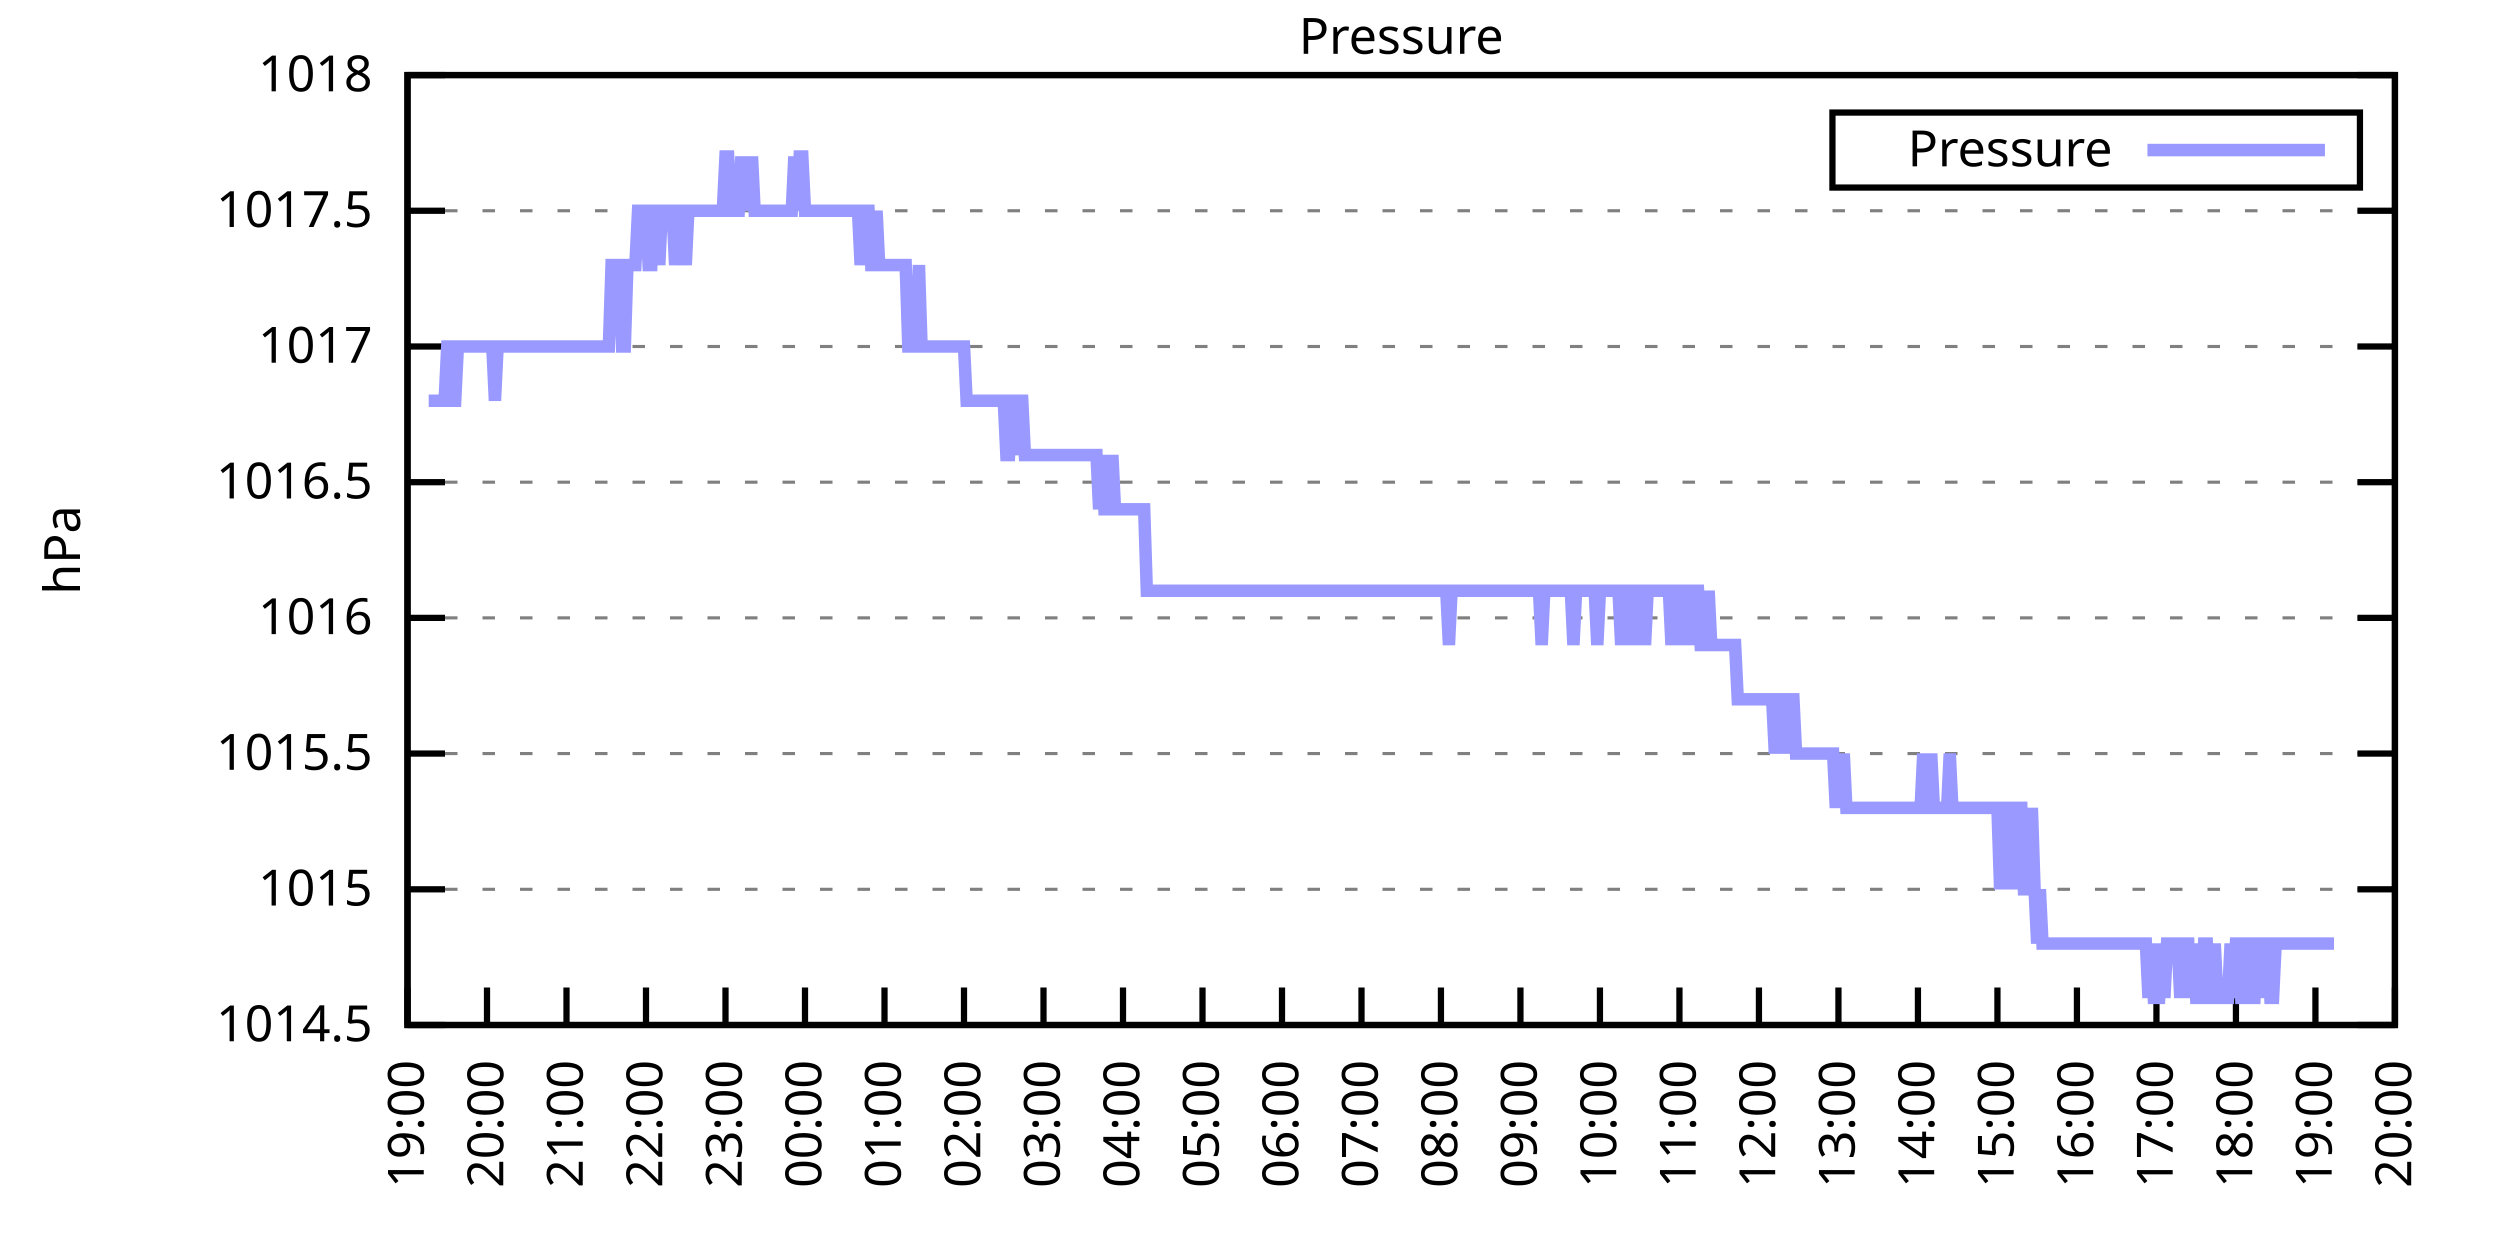
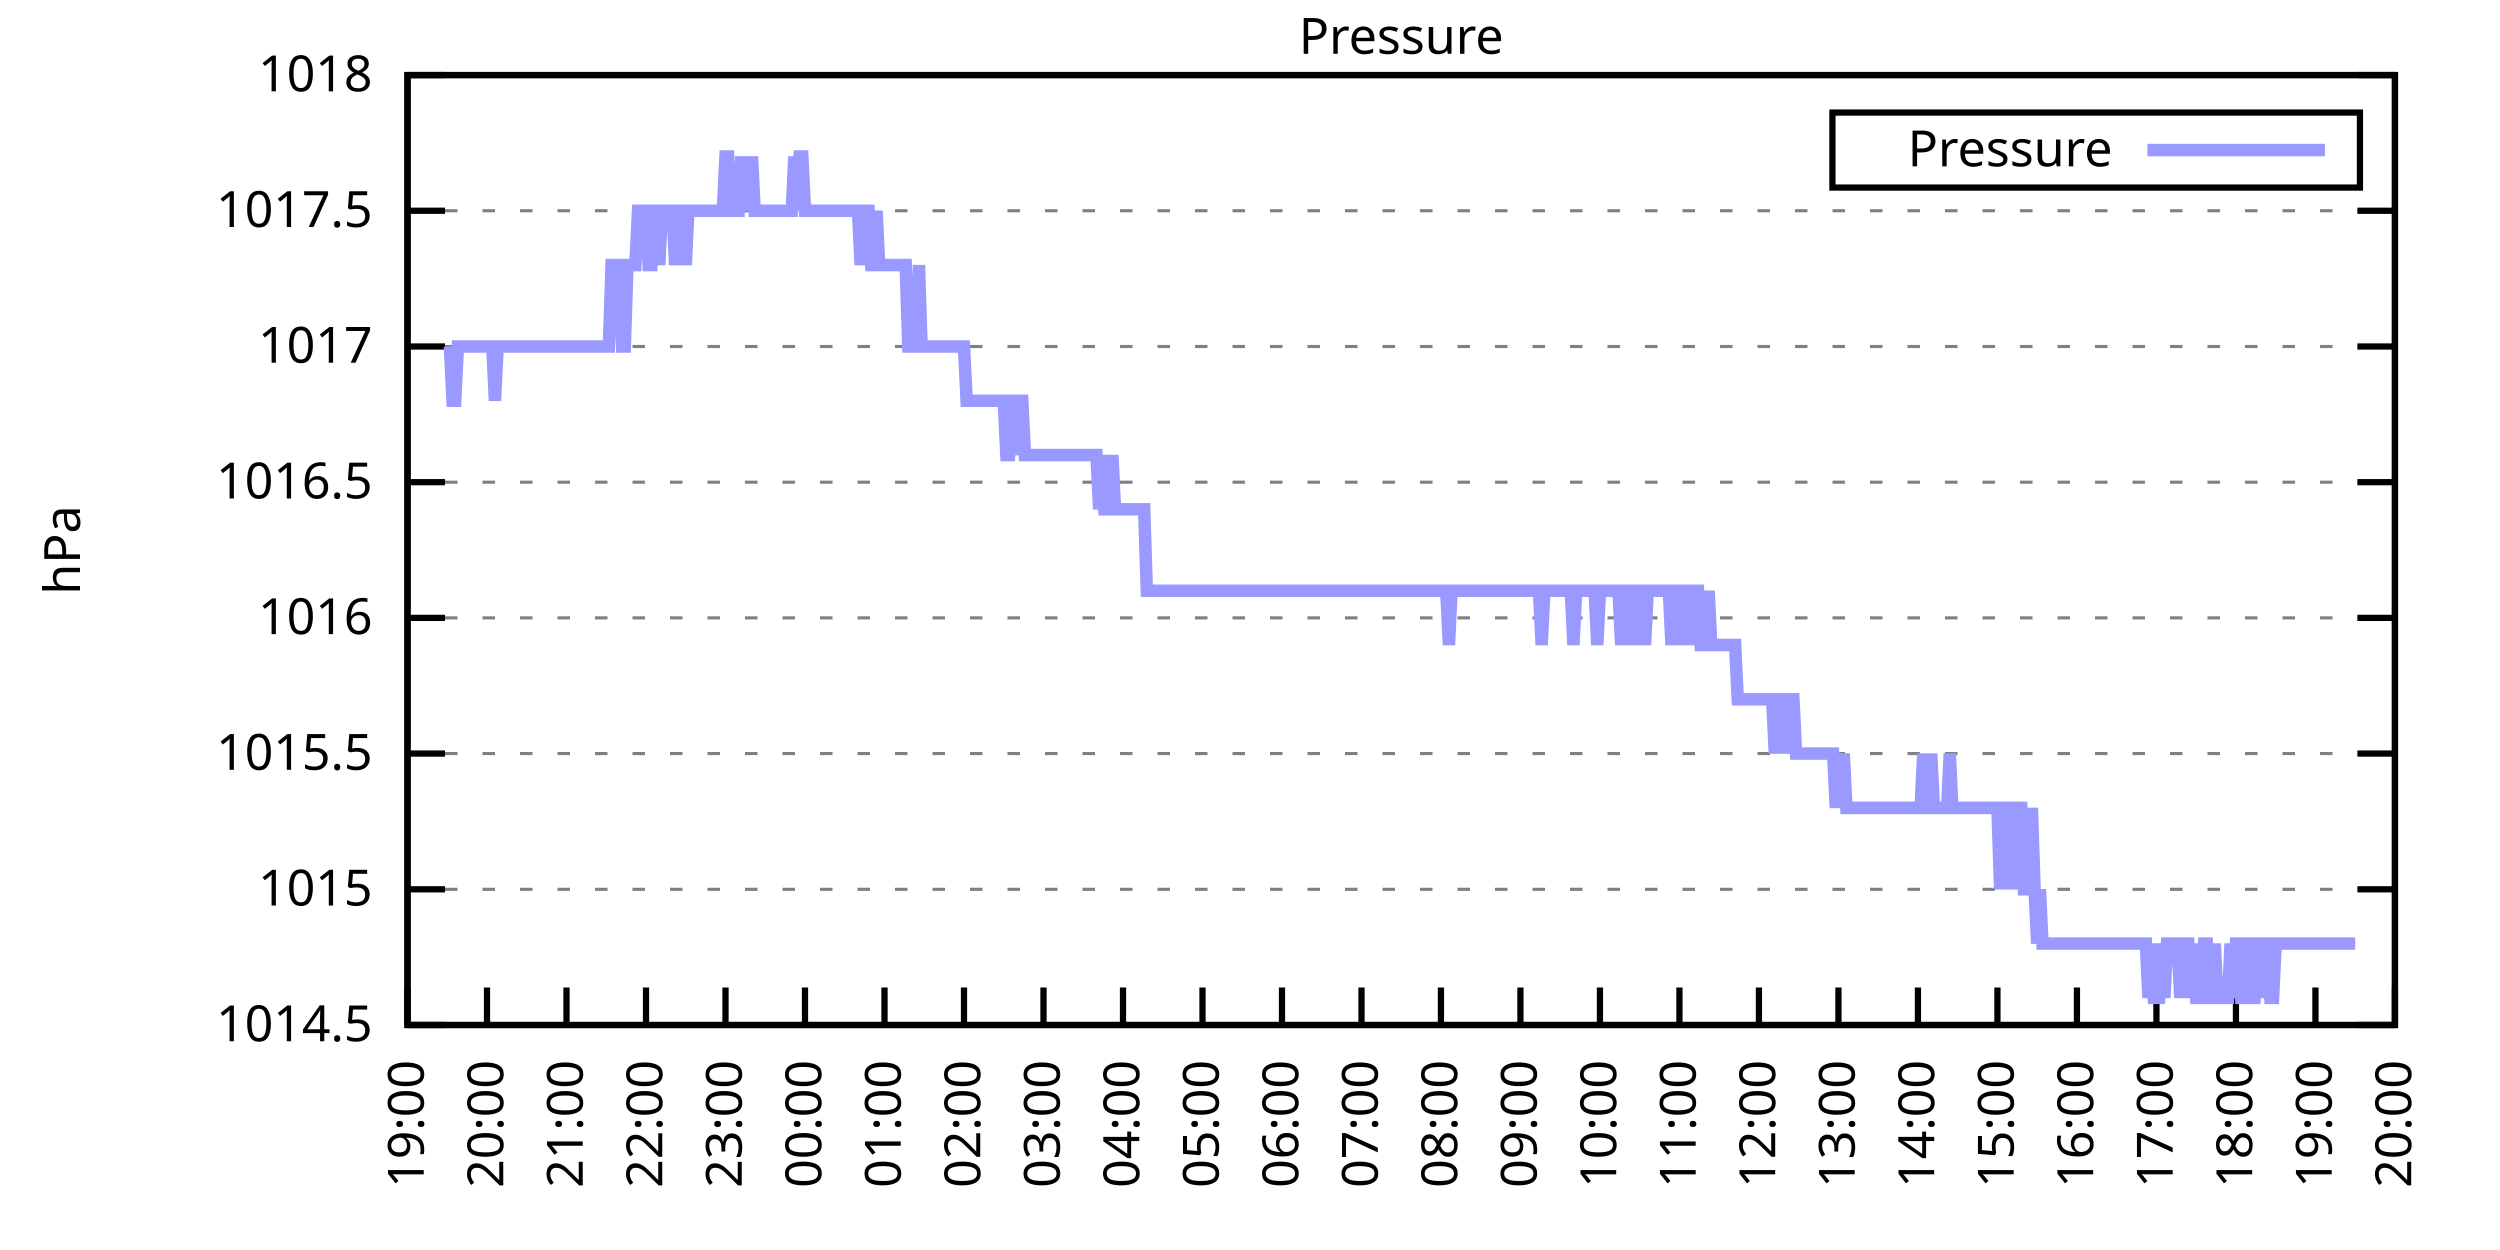
<svg xmlns="http://www.w3.org/2000/svg" xmlns:xlink="http://www.w3.org/1999/xlink" width="400" height="200" viewBox="0 0 400 200">
  <g id="gnuplot_canvas">
    <rect x="0" y="0" width="400" height="200" fill="none" />
    <defs>
      <circle id="gpDot" r="0.5" stroke-width="0.5" stroke="currentColor" />
      <path id="gpPt0" stroke-width="0.333" stroke="currentColor" d="M-1,0 h2 M0,-1 v2" />
      <path id="gpPt1" stroke-width="0.333" stroke="currentColor" d="M-1,-1 L1,1 M1,-1 L-1,1" />
      <path id="gpPt2" stroke-width="0.333" stroke="currentColor" d="M-1,0 L1,0 M0,-1 L0,1 M-1,-1 L1,1 M-1,1 L1,-1" />
      <rect id="gpPt3" stroke-width="0.333" stroke="currentColor" x="-1" y="-1" width="2" height="2" />
      <rect id="gpPt4" stroke-width="0.333" stroke="currentColor" fill="currentColor" x="-1" y="-1" width="2" height="2" />
      <circle id="gpPt5" stroke-width="0.333" stroke="currentColor" cx="0" cy="0" r="1" />
      <use xlink:href="#gpPt5" id="gpPt6" fill="currentColor" stroke="none" />
      <path id="gpPt7" stroke-width="0.333" stroke="currentColor" d="M0,-1.33 L-1.33,0.67 L1.33,0.67 z" />
      <use xlink:href="#gpPt7" id="gpPt8" fill="currentColor" stroke="none" />
      <use xlink:href="#gpPt7" id="gpPt9" stroke="currentColor" transform="rotate(180)" />
      <use xlink:href="#gpPt9" id="gpPt10" fill="currentColor" stroke="none" />
      <use xlink:href="#gpPt3" id="gpPt11" stroke="currentColor" transform="rotate(45)" />
      <use xlink:href="#gpPt11" id="gpPt12" fill="currentColor" stroke="none" />
      <path id="gpPt13" stroke-width="0.333" stroke="currentColor" d="M0,1.330 L1.265,0.411 L0.782,-1.067 L-0.782,-1.076 L-1.265,0.411 z" />
      <use xlink:href="#gpPt13" id="gpPt14" fill="currentColor" stroke="none" />
      <filter id="textbox" filterUnits="objectBoundingBox" x="0" y="0" height="1" width="1">
        <feFlood flood-color="white" flood-opacity="1" result="bgnd" />
        <feComposite in="SourceGraphic" in2="bgnd" operator="atop" />
      </filter>
      <filter id="greybox" filterUnits="objectBoundingBox" x="0" y="0" height="1" width="1">
        <feFlood flood-color="lightgrey" flood-opacity="1" result="grey" />
        <feComposite in="SourceGraphic" in2="grey" operator="atop" />
      </filter>
    </defs>
    <g fill="none" color="white" stroke="currentColor" stroke-width="1.00" stroke-linecap="butt" stroke-linejoin="miter">
</g>
    <g fill="none" color="black" stroke="currentColor" stroke-width="1.00" stroke-linecap="butt" stroke-linejoin="miter">
      <g stroke="none" shape-rendering="crispEdges">
        <polygon fill="rgb(255, 255, 255)" points="65.20,164.00 383.18,164.00 383.18,12.02 65.20,12.02 " />
      </g>
    </g>
    <g fill="none" color="black" stroke="currentColor" stroke-width="1.00" stroke-linecap="butt" stroke-linejoin="miter">
</g>
    <g fill="none" color="black" stroke="black" stroke-width="0.50" stroke-linecap="butt" stroke-linejoin="miter">
</g>
    <g fill="none" color="gray" stroke="currentColor" stroke-width="0.50" stroke-linecap="butt" stroke-linejoin="miter">
      <path stroke="gray" stroke-dasharray="2,4" class="gridline" d="M65.20,164.00 L383.19,164.00  " />
    </g>
    <g fill="none" color="gray" stroke="gray" stroke-width="1.00" stroke-linecap="butt" stroke-linejoin="miter">
</g>
    <g fill="none" color="black" stroke="currentColor" stroke-width="1.00" stroke-linecap="butt" stroke-linejoin="miter">
      <path stroke="black" d="M65.20,164.00 L71.20,164.00 M383.19,164.00 L377.19,164.00  " />
      <g transform="translate(59.60,166.60)" stroke="none" fill="black" font-family="Sans" font-size="8.00" text-anchor="end">
        <text>
          <tspan font-family="Sans"> 1014.5</tspan>
        </text>
      </g>
    </g>
    <g fill="none" color="black" stroke="currentColor" stroke-width="1.00" stroke-linecap="butt" stroke-linejoin="miter">
</g>
    <g fill="none" color="black" stroke="black" stroke-width="0.50" stroke-linecap="butt" stroke-linejoin="miter">
</g>
    <g fill="none" color="gray" stroke="currentColor" stroke-width="0.50" stroke-linecap="butt" stroke-linejoin="miter">
      <path stroke="gray" stroke-dasharray="2,4" class="gridline" d="M65.20,142.29 L383.19,142.29  " />
    </g>
    <g fill="none" color="gray" stroke="gray" stroke-width="1.00" stroke-linecap="butt" stroke-linejoin="miter">
</g>
    <g fill="none" color="black" stroke="currentColor" stroke-width="1.00" stroke-linecap="butt" stroke-linejoin="miter">
      <path stroke="black" d="M65.20,142.29 L71.20,142.29 M383.19,142.29 L377.19,142.29  " />
      <g transform="translate(59.60,144.89)" stroke="none" fill="black" font-family="Sans" font-size="8.00" text-anchor="end">
        <text>
          <tspan font-family="Sans"> 1015</tspan>
        </text>
      </g>
    </g>
    <g fill="none" color="black" stroke="currentColor" stroke-width="1.00" stroke-linecap="butt" stroke-linejoin="miter">
</g>
    <g fill="none" color="black" stroke="black" stroke-width="0.50" stroke-linecap="butt" stroke-linejoin="miter">
</g>
    <g fill="none" color="gray" stroke="currentColor" stroke-width="0.50" stroke-linecap="butt" stroke-linejoin="miter">
      <path stroke="gray" stroke-dasharray="2,4" class="gridline" d="M65.20,120.57 L383.19,120.57  " />
    </g>
    <g fill="none" color="gray" stroke="gray" stroke-width="1.00" stroke-linecap="butt" stroke-linejoin="miter">
</g>
    <g fill="none" color="black" stroke="currentColor" stroke-width="1.00" stroke-linecap="butt" stroke-linejoin="miter">
      <path stroke="black" d="M65.20,120.57 L71.20,120.57 M383.19,120.57 L377.19,120.57  " />
      <g transform="translate(59.60,123.17)" stroke="none" fill="black" font-family="Sans" font-size="8.00" text-anchor="end">
        <text>
          <tspan font-family="Sans"> 1015.5</tspan>
        </text>
      </g>
    </g>
    <g fill="none" color="black" stroke="currentColor" stroke-width="1.00" stroke-linecap="butt" stroke-linejoin="miter">
</g>
    <g fill="none" color="black" stroke="black" stroke-width="0.50" stroke-linecap="butt" stroke-linejoin="miter">
</g>
    <g fill="none" color="gray" stroke="currentColor" stroke-width="0.50" stroke-linecap="butt" stroke-linejoin="miter">
      <path stroke="gray" stroke-dasharray="2,4" class="gridline" d="M65.20,98.86 L383.19,98.86  " />
    </g>
    <g fill="none" color="gray" stroke="gray" stroke-width="1.00" stroke-linecap="butt" stroke-linejoin="miter">
</g>
    <g fill="none" color="black" stroke="currentColor" stroke-width="1.00" stroke-linecap="butt" stroke-linejoin="miter">
      <path stroke="black" d="M65.20,98.86 L71.20,98.86 M383.19,98.86 L377.19,98.86  " />
      <g transform="translate(59.60,101.46)" stroke="none" fill="black" font-family="Sans" font-size="8.00" text-anchor="end">
        <text>
          <tspan font-family="Sans"> 1016</tspan>
        </text>
      </g>
    </g>
    <g fill="none" color="black" stroke="currentColor" stroke-width="1.00" stroke-linecap="butt" stroke-linejoin="miter">
</g>
    <g fill="none" color="black" stroke="black" stroke-width="0.50" stroke-linecap="butt" stroke-linejoin="miter">
</g>
    <g fill="none" color="gray" stroke="currentColor" stroke-width="0.50" stroke-linecap="butt" stroke-linejoin="miter">
      <path stroke="gray" stroke-dasharray="2,4" class="gridline" d="M65.20,77.15 L383.19,77.15  " />
    </g>
    <g fill="none" color="gray" stroke="gray" stroke-width="1.00" stroke-linecap="butt" stroke-linejoin="miter">
</g>
    <g fill="none" color="black" stroke="currentColor" stroke-width="1.00" stroke-linecap="butt" stroke-linejoin="miter">
      <path stroke="black" d="M65.20,77.15 L71.20,77.15 M383.19,77.15 L377.19,77.15  " />
      <g transform="translate(59.60,79.75)" stroke="none" fill="black" font-family="Sans" font-size="8.00" text-anchor="end">
        <text>
          <tspan font-family="Sans"> 1016.5</tspan>
        </text>
      </g>
    </g>
    <g fill="none" color="black" stroke="currentColor" stroke-width="1.00" stroke-linecap="butt" stroke-linejoin="miter">
</g>
    <g fill="none" color="black" stroke="black" stroke-width="0.50" stroke-linecap="butt" stroke-linejoin="miter">
</g>
    <g fill="none" color="gray" stroke="currentColor" stroke-width="0.50" stroke-linecap="butt" stroke-linejoin="miter">
      <path stroke="gray" stroke-dasharray="2,4" class="gridline" d="M65.20,55.44 L383.19,55.44  " />
    </g>
    <g fill="none" color="gray" stroke="gray" stroke-width="1.00" stroke-linecap="butt" stroke-linejoin="miter">
</g>
    <g fill="none" color="black" stroke="currentColor" stroke-width="1.00" stroke-linecap="butt" stroke-linejoin="miter">
      <path stroke="black" d="M65.20,55.44 L71.20,55.44 M383.19,55.44 L377.19,55.44  " />
      <g transform="translate(59.60,58.04)" stroke="none" fill="black" font-family="Sans" font-size="8.00" text-anchor="end">
        <text>
          <tspan font-family="Sans"> 1017</tspan>
        </text>
      </g>
    </g>
    <g fill="none" color="black" stroke="currentColor" stroke-width="1.00" stroke-linecap="butt" stroke-linejoin="miter">
</g>
    <g fill="none" color="black" stroke="black" stroke-width="0.50" stroke-linecap="butt" stroke-linejoin="miter">
</g>
    <g fill="none" color="gray" stroke="currentColor" stroke-width="0.50" stroke-linecap="butt" stroke-linejoin="miter">
      <path stroke="gray" stroke-dasharray="2,4" class="gridline" d="M65.20,33.72 L383.19,33.72  " />
    </g>
    <g fill="none" color="gray" stroke="gray" stroke-width="1.00" stroke-linecap="butt" stroke-linejoin="miter">
</g>
    <g fill="none" color="black" stroke="currentColor" stroke-width="1.00" stroke-linecap="butt" stroke-linejoin="miter">
      <path stroke="black" d="M65.20,33.72 L71.20,33.72 M383.19,33.72 L377.19,33.72  " />
      <g transform="translate(59.60,36.32)" stroke="none" fill="black" font-family="Sans" font-size="8.00" text-anchor="end">
        <text>
          <tspan font-family="Sans"> 1017.5</tspan>
        </text>
      </g>
    </g>
    <g fill="none" color="black" stroke="currentColor" stroke-width="1.00" stroke-linecap="butt" stroke-linejoin="miter">
</g>
    <g fill="none" color="black" stroke="black" stroke-width="0.50" stroke-linecap="butt" stroke-linejoin="miter">
</g>
    <g fill="none" color="gray" stroke="currentColor" stroke-width="0.50" stroke-linecap="butt" stroke-linejoin="miter">
      <path stroke="gray" stroke-dasharray="2,4" class="gridline" d="M65.20,12.01 L383.19,12.01  " />
    </g>
    <g fill="none" color="gray" stroke="gray" stroke-width="1.00" stroke-linecap="butt" stroke-linejoin="miter">
</g>
    <g fill="none" color="black" stroke="currentColor" stroke-width="1.00" stroke-linecap="butt" stroke-linejoin="miter">
      <path stroke="black" d="M65.20,12.01 L71.20,12.01 M383.19,12.01 L377.19,12.01  " />
      <g transform="translate(59.60,14.61)" stroke="none" fill="black" font-family="Sans" font-size="8.00" text-anchor="end">
        <text>
          <tspan font-family="Sans"> 1018</tspan>
        </text>
      </g>
    </g>
    <g fill="none" color="black" stroke="currentColor" stroke-width="1.00" stroke-linecap="butt" stroke-linejoin="miter">
      <path stroke="black" d="M65.20,164.00 L65.20,158.00  " />
      <g transform="translate(67.80,169.60) rotate(270.00)" stroke="none" fill="black" font-family="Sans" font-size="8.00" text-anchor="end">
        <text>
          <tspan font-family="Sans">19:00</tspan>
        </text>
      </g>
    </g>
    <g fill="none" color="black" stroke="currentColor" stroke-width="1.00" stroke-linecap="butt" stroke-linejoin="miter">
      <path stroke="black" d="M77.92,164.00 L77.92,158.00  " />
      <g transform="translate(80.52,169.60) rotate(270.00)" stroke="none" fill="black" font-family="Sans" font-size="8.00" text-anchor="end">
        <text>
          <tspan font-family="Sans">20:00</tspan>
        </text>
      </g>
    </g>
    <g fill="none" color="black" stroke="currentColor" stroke-width="1.00" stroke-linecap="butt" stroke-linejoin="miter">
      <path stroke="black" d="M90.64,164.00 L90.64,158.00  " />
      <g transform="translate(93.24,169.60) rotate(270.00)" stroke="none" fill="black" font-family="Sans" font-size="8.00" text-anchor="end">
        <text>
          <tspan font-family="Sans">21:00</tspan>
        </text>
      </g>
    </g>
    <g fill="none" color="black" stroke="currentColor" stroke-width="1.00" stroke-linecap="butt" stroke-linejoin="miter">
      <path stroke="black" d="M103.36,164.00 L103.36,158.00  " />
      <g transform="translate(105.96,169.60) rotate(270.00)" stroke="none" fill="black" font-family="Sans" font-size="8.00" text-anchor="end">
        <text>
          <tspan font-family="Sans">22:00</tspan>
        </text>
      </g>
    </g>
    <g fill="none" color="black" stroke="currentColor" stroke-width="1.00" stroke-linecap="butt" stroke-linejoin="miter">
      <path stroke="black" d="M116.08,164.00 L116.08,158.00  " />
      <g transform="translate(118.68,169.60) rotate(270.00)" stroke="none" fill="black" font-family="Sans" font-size="8.00" text-anchor="end">
        <text>
          <tspan font-family="Sans">23:00</tspan>
        </text>
      </g>
    </g>
    <g fill="none" color="black" stroke="currentColor" stroke-width="1.00" stroke-linecap="butt" stroke-linejoin="miter">
      <path stroke="black" d="M128.80,164.00 L128.80,158.00  " />
      <g transform="translate(131.40,169.60) rotate(270.00)" stroke="none" fill="black" font-family="Sans" font-size="8.00" text-anchor="end">
        <text>
          <tspan font-family="Sans">00:00</tspan>
        </text>
      </g>
    </g>
    <g fill="none" color="black" stroke="currentColor" stroke-width="1.00" stroke-linecap="butt" stroke-linejoin="miter">
      <path stroke="black" d="M141.52,164.00 L141.52,158.00  " />
      <g transform="translate(144.12,169.60) rotate(270.00)" stroke="none" fill="black" font-family="Sans" font-size="8.00" text-anchor="end">
        <text>
          <tspan font-family="Sans">01:00</tspan>
        </text>
      </g>
    </g>
    <g fill="none" color="black" stroke="currentColor" stroke-width="1.00" stroke-linecap="butt" stroke-linejoin="miter">
      <path stroke="black" d="M154.24,164.00 L154.24,158.00  " />
      <g transform="translate(156.84,169.60) rotate(270.00)" stroke="none" fill="black" font-family="Sans" font-size="8.00" text-anchor="end">
        <text>
          <tspan font-family="Sans">02:00</tspan>
        </text>
      </g>
    </g>
    <g fill="none" color="black" stroke="currentColor" stroke-width="1.00" stroke-linecap="butt" stroke-linejoin="miter">
      <path stroke="black" d="M166.96,164.00 L166.96,158.00  " />
      <g transform="translate(169.56,169.60) rotate(270.00)" stroke="none" fill="black" font-family="Sans" font-size="8.00" text-anchor="end">
        <text>
          <tspan font-family="Sans">03:00</tspan>
        </text>
      </g>
    </g>
    <g fill="none" color="black" stroke="currentColor" stroke-width="1.00" stroke-linecap="butt" stroke-linejoin="miter">
      <path stroke="black" d="M179.68,164.00 L179.68,158.00  " />
      <g transform="translate(182.28,169.60) rotate(270.00)" stroke="none" fill="black" font-family="Sans" font-size="8.00" text-anchor="end">
        <text>
          <tspan font-family="Sans">04:00</tspan>
        </text>
      </g>
    </g>
    <g fill="none" color="black" stroke="currentColor" stroke-width="1.00" stroke-linecap="butt" stroke-linejoin="miter">
      <path stroke="black" d="M192.40,164.00 L192.40,158.00  " />
      <g transform="translate(195.00,169.60) rotate(270.00)" stroke="none" fill="black" font-family="Sans" font-size="8.00" text-anchor="end">
        <text>
          <tspan font-family="Sans">05:00</tspan>
        </text>
      </g>
    </g>
    <g fill="none" color="black" stroke="currentColor" stroke-width="1.00" stroke-linecap="butt" stroke-linejoin="miter">
      <path stroke="black" d="M205.12,164.00 L205.12,158.00  " />
      <g transform="translate(207.72,169.60) rotate(270.00)" stroke="none" fill="black" font-family="Sans" font-size="8.00" text-anchor="end">
        <text>
          <tspan font-family="Sans">06:00</tspan>
        </text>
      </g>
    </g>
    <g fill="none" color="black" stroke="currentColor" stroke-width="1.00" stroke-linecap="butt" stroke-linejoin="miter">
      <path stroke="black" d="M217.84,164.00 L217.84,158.00  " />
      <g transform="translate(220.44,169.60) rotate(270.00)" stroke="none" fill="black" font-family="Sans" font-size="8.00" text-anchor="end">
        <text>
          <tspan font-family="Sans">07:00</tspan>
        </text>
      </g>
    </g>
    <g fill="none" color="black" stroke="currentColor" stroke-width="1.00" stroke-linecap="butt" stroke-linejoin="miter">
      <path stroke="black" d="M230.55,164.00 L230.55,158.00  " />
      <g transform="translate(233.15,169.60) rotate(270.00)" stroke="none" fill="black" font-family="Sans" font-size="8.00" text-anchor="end">
        <text>
          <tspan font-family="Sans">08:00</tspan>
        </text>
      </g>
    </g>
    <g fill="none" color="black" stroke="currentColor" stroke-width="1.00" stroke-linecap="butt" stroke-linejoin="miter">
      <path stroke="black" d="M243.27,164.00 L243.27,158.00  " />
      <g transform="translate(245.87,169.60) rotate(270.00)" stroke="none" fill="black" font-family="Sans" font-size="8.00" text-anchor="end">
        <text>
          <tspan font-family="Sans">09:00</tspan>
        </text>
      </g>
    </g>
    <g fill="none" color="black" stroke="currentColor" stroke-width="1.00" stroke-linecap="butt" stroke-linejoin="miter">
      <path stroke="black" d="M255.99,164.00 L255.99,158.00  " />
      <g transform="translate(258.59,169.60) rotate(270.00)" stroke="none" fill="black" font-family="Sans" font-size="8.00" text-anchor="end">
        <text>
          <tspan font-family="Sans">10:00</tspan>
        </text>
      </g>
    </g>
    <g fill="none" color="black" stroke="currentColor" stroke-width="1.00" stroke-linecap="butt" stroke-linejoin="miter">
      <path stroke="black" d="M268.71,164.00 L268.71,158.00  " />
      <g transform="translate(271.31,169.60) rotate(270.00)" stroke="none" fill="black" font-family="Sans" font-size="8.00" text-anchor="end">
        <text>
          <tspan font-family="Sans">11:00</tspan>
        </text>
      </g>
    </g>
    <g fill="none" color="black" stroke="currentColor" stroke-width="1.00" stroke-linecap="butt" stroke-linejoin="miter">
      <path stroke="black" d="M281.43,164.00 L281.43,158.00  " />
      <g transform="translate(284.03,169.60) rotate(270.00)" stroke="none" fill="black" font-family="Sans" font-size="8.00" text-anchor="end">
        <text>
          <tspan font-family="Sans">12:00</tspan>
        </text>
      </g>
    </g>
    <g fill="none" color="black" stroke="currentColor" stroke-width="1.00" stroke-linecap="butt" stroke-linejoin="miter">
      <path stroke="black" d="M294.15,164.00 L294.15,158.00  " />
      <g transform="translate(296.75,169.60) rotate(270.00)" stroke="none" fill="black" font-family="Sans" font-size="8.00" text-anchor="end">
        <text>
          <tspan font-family="Sans">13:00</tspan>
        </text>
      </g>
    </g>
    <g fill="none" color="black" stroke="currentColor" stroke-width="1.00" stroke-linecap="butt" stroke-linejoin="miter">
      <path stroke="black" d="M306.87,164.00 L306.87,158.00  " />
      <g transform="translate(309.47,169.60) rotate(270.00)" stroke="none" fill="black" font-family="Sans" font-size="8.00" text-anchor="end">
        <text>
          <tspan font-family="Sans">14:00</tspan>
        </text>
      </g>
    </g>
    <g fill="none" color="black" stroke="currentColor" stroke-width="1.00" stroke-linecap="butt" stroke-linejoin="miter">
      <path stroke="black" d="M319.59,164.00 L319.59,158.00  " />
      <g transform="translate(322.19,169.60) rotate(270.00)" stroke="none" fill="black" font-family="Sans" font-size="8.00" text-anchor="end">
        <text>
          <tspan font-family="Sans">15:00</tspan>
        </text>
      </g>
    </g>
    <g fill="none" color="black" stroke="currentColor" stroke-width="1.00" stroke-linecap="butt" stroke-linejoin="miter">
      <path stroke="black" d="M332.31,164.00 L332.31,158.00  " />
      <g transform="translate(334.91,169.60) rotate(270.00)" stroke="none" fill="black" font-family="Sans" font-size="8.00" text-anchor="end">
        <text>
          <tspan font-family="Sans">16:00</tspan>
        </text>
      </g>
    </g>
    <g fill="none" color="black" stroke="currentColor" stroke-width="1.00" stroke-linecap="butt" stroke-linejoin="miter">
      <path stroke="black" d="M345.03,164.00 L345.03,158.00  " />
      <g transform="translate(347.63,169.60) rotate(270.00)" stroke="none" fill="black" font-family="Sans" font-size="8.00" text-anchor="end">
        <text>
          <tspan font-family="Sans">17:00</tspan>
        </text>
      </g>
    </g>
    <g fill="none" color="black" stroke="currentColor" stroke-width="1.00" stroke-linecap="butt" stroke-linejoin="miter">
      <path stroke="black" d="M357.75,164.00 L357.75,158.00  " />
      <g transform="translate(360.35,169.60) rotate(270.00)" stroke="none" fill="black" font-family="Sans" font-size="8.00" text-anchor="end">
        <text>
          <tspan font-family="Sans">18:00</tspan>
        </text>
      </g>
    </g>
    <g fill="none" color="black" stroke="currentColor" stroke-width="1.00" stroke-linecap="butt" stroke-linejoin="miter">
      <path stroke="black" d="M370.47,164.00 L370.47,158.00  " />
      <g transform="translate(373.07,169.60) rotate(270.00)" stroke="none" fill="black" font-family="Sans" font-size="8.00" text-anchor="end">
        <text>
          <tspan font-family="Sans">19:00</tspan>
        </text>
      </g>
    </g>
    <g fill="none" color="black" stroke="currentColor" stroke-width="1.00" stroke-linecap="butt" stroke-linejoin="miter">
      <path stroke="black" d="M383.19,164.00 L383.19,158.00  " />
      <g transform="translate(385.79,169.60) rotate(270.00)" stroke="none" fill="black" font-family="Sans" font-size="8.00" text-anchor="end">
        <text>
          <tspan font-family="Sans">20:00</tspan>
        </text>
      </g>
    </g>
    <g fill="none" color="black" stroke="currentColor" stroke-width="1.00" stroke-linecap="butt" stroke-linejoin="miter">
</g>
    <g fill="none" color="black" stroke="currentColor" stroke-width="1.00" stroke-linecap="butt" stroke-linejoin="miter">
      <path stroke="black" d="M65.20,12.01 L65.20,164.00 L383.19,164.00 L383.19,12.01 L65.20,12.01 Z  " />
    </g>
    <g fill="none" color="black" stroke="currentColor" stroke-width="1.00" stroke-linecap="butt" stroke-linejoin="miter">
</g>
    <g fill="none" color="black" stroke="currentColor" stroke-width="1.00" stroke-linecap="butt" stroke-linejoin="miter">
      <path stroke="black" d="M293.19,30.01 L293.19,18.01 L377.59,18.01 L377.59,30.01 L293.19,30.01 Z  " />
    </g>
    <g id="Pressure_plot_1">
      <g fill="none" color="white" stroke="black" stroke-width="2.00" stroke-linecap="butt" stroke-linejoin="miter">
</g>
      <g fill="none" color="black" stroke="currentColor" stroke-width="2.00" stroke-linecap="butt" stroke-linejoin="miter">
        <g transform="translate(337.99,26.61)" stroke="none" fill="black" font-family="Sans" font-size="8.00" text-anchor="end">
          <text>
            <tspan font-family="Sans">Pressure</tspan>
          </text>
        </g>
      </g>
      <g fill="none" color="black" stroke="currentColor" stroke-width="2.00" stroke-linecap="butt" stroke-linejoin="miter">
-         <path stroke="rgb(153, 153, 255)" d="M343.59,24.01 L371.99,24.01 M68.59,64.12 L69.02,64.12 L69.44,64.12 L69.86,64.12 L70.29,64.12 L70.71,64.12   L71.14,64.12 L71.56,55.44 L71.98,55.44 L72.41,64.12 L72.83,64.12 L73.26,55.44 L73.68,55.44 L74.10,55.44   L74.53,55.44 L74.95,55.44 L75.38,55.44 L75.80,55.44 L76.22,55.44 L76.65,55.44 L77.07,55.44 L77.50,55.44   L77.92,55.44 L78.34,55.44 L78.77,55.44 L79.19,64.12 L79.62,55.44 L80.04,55.44 L80.46,55.44 L80.89,55.44   L81.31,55.44 L81.74,55.44 L82.16,55.44 L82.58,55.44 L83.01,55.44 L83.43,55.44 L83.86,55.44 L84.28,55.44   L84.70,55.44 L85.13,55.44 L85.55,55.44 L85.98,55.44 L86.40,55.44 L86.82,55.44 L87.25,55.44 L87.67,55.44   L88.10,55.44 L88.52,55.44 L88.94,55.44 L89.37,55.44 L89.79,55.44 L90.22,55.44 L90.64,55.44 L91.06,55.44   L91.49,55.44 L91.91,55.44 L92.34,55.44 L92.76,55.44 L93.18,55.44 L93.61,55.44 L94.03,55.44 L94.46,55.44   L94.88,55.44 L95.30,55.44 L95.73,55.44 L96.15,55.44 L96.58,55.44 L97.00,55.44 L97.42,55.44 L97.85,42.41   L98.27,42.41 L98.69,42.41 L99.12,42.41 L99.54,55.44 L99.97,55.44 L100.39,42.41 L100.81,42.41 L101.24,42.41   L101.66,42.41 L102.09,33.72 L102.51,33.72 L102.93,33.72 L103.36,33.72 L103.78,42.41 L104.21,42.41 L104.63,33.72   L105.05,33.72 L105.48,42.41 L105.90,33.72 L106.33,33.72 L106.75,33.72 L107.17,33.72 L107.60,33.72 L108.02,42.41   L108.45,33.72 L108.87,33.72 L109.29,33.72 L109.72,42.41 L110.14,33.72 L110.57,33.72 L110.99,33.72 L111.41,33.72   L111.84,33.72 L112.26,33.72 L112.69,33.72 L113.11,33.72 L113.53,33.72 L113.96,33.72 L114.38,33.72 L114.81,33.72   L115.23,33.72 L115.65,33.72 L116.08,25.04 L116.50,25.04 L116.93,33.72 L117.35,33.72 L117.77,33.72 L118.20,33.72   L118.62,25.04 L119.05,33.72 L119.47,25.04 L119.89,33.72 L120.32,25.04 L120.74,33.72 L121.17,33.72 L121.59,33.72   L122.01,33.72 L122.44,33.72 L122.86,33.72 L123.29,33.72 L123.71,33.72 L124.13,33.72 L124.56,33.72 L124.98,33.72   L125.41,33.72 L125.83,33.72 L126.25,33.72 L126.68,33.72 L127.10,25.04 L127.53,33.72 L127.95,25.04 L128.37,25.04   L128.80,33.72 L129.22,33.72 L129.65,33.72 L130.07,33.72 L130.49,33.72 L130.92,33.72 L131.34,33.72 L131.77,33.72   L132.19,33.72 L132.61,33.72 L133.04,33.72 L133.46,33.72 L133.89,33.72 L134.31,33.72 L134.73,33.72 L135.16,33.72   L135.58,33.72 L136.01,33.72 L136.43,33.72 L136.85,33.72 L137.28,33.72 L137.70,42.41 L138.13,33.72 L138.55,33.72   L138.97,33.72 L139.40,42.41 L139.82,42.41 L140.25,33.72 L140.67,42.41 L141.09,42.41 L141.52,42.41 L141.94,42.41   L142.37,42.41 L142.79,42.41 L143.21,42.41 L143.64,42.41 L144.06,42.41 L144.49,42.41 L144.91,42.41 L145.33,55.44   L145.76,55.44 L146.18,55.44 L146.61,55.44 L147.03,42.41 L147.45,55.44 L147.88,55.44 L148.30,55.44 L148.73,55.44   L149.15,55.44 L149.57,55.44 L150.00,55.44 L150.42,55.44 L150.85,55.44 L151.27,55.44 L151.69,55.44 L152.12,55.44   L152.54,55.44 L152.97,55.44 L153.39,55.44 L153.81,55.44 L154.24,55.44 L154.66,64.12 L155.09,64.12 L155.51,64.12   L155.93,64.12 L156.36,64.12 L156.78,64.12 L157.21,64.12 L157.63,64.12 L158.05,64.12 L158.48,64.12 L158.90,64.12   L159.33,64.12 L159.75,64.12 L160.17,64.12 L160.60,64.12 L161.02,72.81 L161.44,72.81 L161.87,64.12 L162.29,64.12   L162.72,72.81 L163.14,64.12 L163.56,64.12 L163.99,72.81 L164.41,72.81 L164.84,72.81 L165.26,72.81 L165.68,72.81   L166.11,72.81 L166.53,72.81 L166.96,72.81 L167.38,72.81 L167.80,72.81 L168.23,72.81 L168.65,72.81 L169.08,72.81   L169.50,72.81 L169.92,72.81 L170.35,72.81 L170.77,72.81 L171.20,72.81 L171.62,72.81 L172.04,72.81 L172.47,72.81   L172.89,72.81 L173.32,72.81 L173.74,72.81 L174.16,72.81 L174.59,72.81 L175.01,72.81 L175.44,72.81 L175.86,81.49   L176.28,72.81 L176.71,81.49 L177.13,81.49 L177.56,81.49 L177.98,72.81 L178.40,81.49 L178.83,81.49 L179.25,81.49   L179.68,81.49 L180.10,81.49 L180.52,81.49 L180.95,81.49 L181.37,81.49 L181.80,81.49 L182.22,81.49 L182.64,81.49   L183.07,81.49 L183.49,94.52 L183.92,94.52 L184.34,94.52 L184.76,94.52 L185.19,94.52 L185.61,94.52 L186.04,94.52   L186.46,94.52 L186.88,94.52 L187.31,94.52 L187.73,94.52 L188.16,94.52 L188.58,94.52 L189.00,94.52 L189.43,94.52   L189.85,94.52 L190.28,94.52 L190.70,94.52 L191.12,94.52 L191.55,94.52 L191.97,94.52 L192.40,94.52 L192.82,94.52   L193.24,94.52 L193.67,94.52 L194.09,94.52 L194.52,94.52 L194.94,94.52 L195.36,94.52 L195.79,94.52 L196.21,94.52   L196.64,94.52 L197.06,94.52 L197.48,94.52 L197.91,94.52 L198.33,94.52 L198.76,94.52 L199.18,94.52 L199.60,94.52   L200.03,94.52 L200.45,94.52 L200.88,94.52 L201.30,94.52 L201.72,94.52 L202.15,94.52 L202.57,94.52 L203.00,94.52   L203.42,94.52 L203.84,94.52 L204.27,94.52 L204.69,94.52 L205.12,94.52 L205.54,94.52 L205.96,94.52 L206.39,94.52   L206.81,94.52 L207.24,94.52 L207.66,94.52 L208.08,94.52 L208.51,94.52 L208.93,94.52 L209.36,94.52 L209.78,94.52   L210.20,94.52 L210.63,94.52 L211.05,94.52 L211.48,94.52 L211.90,94.52 L212.32,94.52 L212.75,94.52 L213.17,94.52   L213.60,94.52 L214.02,94.52 L214.44,94.52 L214.87,94.52 L215.29,94.52 L215.72,94.52 L216.14,94.52 L216.56,94.52   L216.99,94.52 L217.41,94.52 L217.84,94.52 L218.26,94.52 L218.68,94.52 L219.11,94.52 L219.53,94.52 L219.96,94.52   L220.38,94.52 L220.80,94.52 L221.23,94.52 L221.65,94.52 L222.08,94.52 L222.50,94.52 L222.92,94.52 L223.35,94.52   L223.77,94.52 L224.20,94.52 L224.62,94.52 L225.04,94.52 L225.47,94.52 L225.89,94.52 L226.31,94.52 L226.74,94.52   L227.16,94.52 L227.59,94.52 L228.01,94.52 L228.43,94.52 L228.86,94.52 L229.28,94.52 L229.71,94.52 L230.13,94.52   L230.55,94.52 L230.98,94.52 L231.40,94.52 L231.83,103.20 L232.25,94.52 L232.67,94.52 L233.10,94.52 L233.52,94.52   L233.95,94.52 L234.37,94.52 L234.79,94.52 L235.22,94.52 L235.64,94.52 L236.07,94.52 L236.49,94.52 L236.91,94.52   L237.34,94.52 L237.76,94.52 L238.19,94.52 L238.61,94.52 L239.03,94.52 L239.46,94.52 L239.88,94.52 L240.31,94.52   L240.73,94.52 L241.15,94.52 L241.58,94.52 L242.00,94.52 L242.43,94.52 L242.85,94.52 L243.27,94.52 L243.70,94.52   L244.12,94.52 L244.55,94.52 L244.97,94.52 L245.39,94.52 L245.82,94.52 L246.24,94.52 L246.67,103.20 L247.09,94.52   L247.51,94.52 L247.94,94.52 L248.36,94.52 L248.79,94.52 L249.21,94.52 L249.63,94.52 L250.06,94.52 L250.48,94.52   L250.91,94.52 L251.33,94.52 L251.75,103.20 L252.18,94.52 L252.60,94.52 L253.03,94.52 L253.45,94.52 L253.87,94.52   L254.30,94.52 L254.72,94.52 L255.15,94.52 L255.57,103.20 L255.99,94.52 L256.42,94.52 L256.84,94.52 L257.27,94.52   L257.69,94.52 L258.11,94.52 L258.54,94.52 L258.96,94.52 L259.39,103.20 L259.81,94.52 L260.23,94.52 L260.66,103.20   L261.08,94.52 L261.51,94.52 L261.93,103.20 L262.35,94.52 L262.78,94.52 L263.20,103.20 L263.63,94.52 L264.05,94.52   L264.47,94.52 L264.90,94.52 L265.32,94.52 L265.75,94.52 L266.17,94.52 L266.59,94.52 L267.02,94.52 L267.44,103.20   L267.87,94.52 L268.29,94.52 L268.71,103.20 L269.14,94.52 L269.56,94.52 L269.99,103.20 L270.41,94.52 L270.83,103.20   L271.26,94.52 L271.68,94.52 L272.11,103.20 L272.53,103.20 L272.95,103.20 L273.38,94.52 L273.80,103.20 L274.23,103.20   L274.65,103.20 L275.07,103.20 L275.50,103.20 L275.92,103.20 L276.35,103.20 L276.77,103.20 L277.19,103.20 L277.62,103.20   L278.04,111.89 L278.47,111.89 L278.89,111.89 L279.31,111.89 L279.74,111.89 L280.16,111.89 L280.59,111.89 L281.01,111.89   L281.43,111.89 L281.86,111.89 L282.28,111.89 L282.71,111.89 L283.13,111.89 L283.55,111.89 L283.98,120.57 L284.40,111.89   L284.83,111.89 L285.25,111.89 L285.67,120.57 L286.10,111.89 L286.52,111.89 L286.95,111.89 L287.37,120.57 L287.79,120.57   L288.22,120.57 L288.64,120.57 L289.06,120.57 L289.49,120.57 L289.91,120.57 L290.34,120.57 L290.76,120.57 L291.18,120.57   L291.61,120.57 L292.03,120.57 L292.46,120.57 L292.88,120.57 L293.30,120.57 L293.73,129.26 L294.15,120.57 L294.58,129.26   L295.00,120.57 L295.42,129.26 L295.85,129.26 L296.27,129.26 L296.70,129.26 L297.12,129.26 L297.54,129.26 L297.97,129.26   L298.39,129.26 L298.82,129.26 L299.24,129.26 L299.66,129.26 L300.09,129.26 L300.51,129.26 L300.94,129.26 L301.36,129.26   L301.78,129.26 L302.21,129.26 L302.63,129.26 L303.06,129.26 L303.48,129.26 L303.90,129.26 L304.33,129.26 L304.75,129.26   L305.18,129.26 L305.60,129.26 L306.02,129.26 L306.45,129.26 L306.87,129.26 L307.30,129.26 L307.72,120.57 L308.14,129.26   L308.57,129.26 L308.99,120.57 L309.42,129.26 L309.84,129.26 L310.26,129.26 L310.69,129.26 L311.11,129.26 L311.54,129.26   L311.96,120.57 L312.38,129.26 L312.81,129.26 L313.23,129.26 L313.66,129.26 L314.08,129.26 L314.50,129.26 L314.93,129.26   L315.35,129.26 L315.78,129.26 L316.20,129.26 L316.62,129.26 L317.05,129.26 L317.47,129.26 L317.90,129.26 L318.32,129.26   L318.74,129.26 L319.17,129.26 L319.59,129.26 L320.02,142.29 L320.44,129.26 L320.86,129.26 L321.29,129.26 L321.71,142.29   L322.14,129.26 L322.56,142.29 L322.98,129.26 L323.41,129.26 L323.83,142.29 L324.26,142.29 L324.68,142.29 L325.10,129.26   L325.53,142.29 L325.95,150.97 L326.38,142.29 L326.80,150.97 L327.22,150.97 L327.65,150.97 L328.07,150.97 L328.50,150.97   L328.92,150.97 L329.34,150.97 L329.77,150.97 L330.19,150.97 L330.62,150.97 L331.04,150.97 L331.46,150.97 L331.89,150.97   L332.31,150.97 L332.74,150.97 L333.16,150.97 L333.58,150.97 L334.01,150.97 L334.43,150.97 L334.86,150.97 L335.28,150.97   L335.70,150.97 L336.13,150.97 L336.55,150.97 L336.98,150.97 L337.40,150.97 L337.82,150.97 L338.25,150.97 L338.67,150.97   L339.10,150.97 L339.52,150.97 L339.94,150.97 L340.37,150.97 L340.79,150.97 L341.22,150.97 L341.64,150.97 L342.06,150.97   L342.49,150.97 L342.91,150.97 L343.34,150.97 L343.76,159.66 L344.18,150.97 L344.61,159.66 L345.03,159.66 L345.46,159.66   L345.88,150.97 L346.30,159.66 L346.73,150.97 L347.15,150.97 L347.58,150.97 L348.00,150.97 L348.42,150.97 L348.85,159.66   L349.27,150.97 L349.70,150.97 L350.12,150.97 L350.54,159.66 L350.97,150.97 L351.39,159.66 L351.81,159.66 L352.24,159.66   L352.66,150.97 L353.09,150.97 L353.51,159.66 L353.93,159.66 L354.36,150.97 L354.78,159.66 L355.21,159.66 L355.63,159.66   L356.05,159.66 L356.48,159.66 L356.90,150.97 L357.33,159.66 L357.75,150.97 L358.17,150.97 L358.60,159.66 L359.02,159.66   L359.45,150.97 L359.87,150.97 L360.29,159.66 L360.72,159.66 L361.14,150.97 L361.57,150.97 L361.99,159.66 L362.41,150.97   L362.84,150.97 L363.26,159.66 L363.69,159.66 L364.11,150.97 L364.53,150.97 L364.96,150.97 L365.38,150.97 L365.81,150.97   L366.23,150.97 L366.65,150.97 L367.08,150.97 L367.50,150.97 L367.93,150.97 L368.35,150.97 L368.77,150.97 L369.20,150.97   L369.62,150.97 L370.05,150.97 L370.47,150.97 L370.89,150.97 L371.32,150.97 L371.74,150.97 L372.17,150.97 L372.59,150.97   L373.01,150.97 L373.44,150.97  " />
+         <path stroke="rgb(153, 153, 255)" d="M343.59,24.01 L371.99,24.01 M71.98,55.44 L72.41,64.12 L72.83,64.12 L73.26,55.44 L73.68,55.44 L74.10,55.44   L74.53,55.44 L74.95,55.44 L75.38,55.44 L75.80,55.44 L76.22,55.44 L76.65,55.44 L77.07,55.44 L77.50,55.44   L77.92,55.44 L78.34,55.44 L78.77,55.44 L79.19,64.12 L79.62,55.44 L80.04,55.44 L80.46,55.44 L80.89,55.44   L81.31,55.44 L81.74,55.44 L82.16,55.44 L82.58,55.44 L83.01,55.44 L83.43,55.44 L83.86,55.44 L84.28,55.44   L84.70,55.44 L85.13,55.44 L85.55,55.44 L85.98,55.44 L86.40,55.44 L86.82,55.44 L87.25,55.44 L87.67,55.44   L88.10,55.44 L88.52,55.44 L88.94,55.44 L89.37,55.44 L89.79,55.44 L90.22,55.44 L90.64,55.44 L91.06,55.44   L91.49,55.44 L91.91,55.44 L92.34,55.44 L92.76,55.44 L93.18,55.44 L93.61,55.44 L94.03,55.44 L94.46,55.44   L94.88,55.44 L95.30,55.44 L95.73,55.44 L96.15,55.44 L96.58,55.44 L97.00,55.44 L97.42,55.44 L97.85,42.41   L98.27,42.41 L98.69,42.41 L99.12,42.41 L99.54,55.44 L99.97,55.44 L100.39,42.41 L100.81,42.41 L101.24,42.41   L101.66,42.41 L102.09,33.72 L102.51,33.72 L102.93,33.72 L103.36,33.72 L103.78,42.41 L104.21,42.41 L104.63,33.72   L105.05,33.72 L105.48,42.41 L105.90,33.72 L106.33,33.72 L106.75,33.72 L107.17,33.72 L107.60,33.72 L108.02,42.41   L108.45,33.72 L108.87,33.72 L109.29,33.72 L109.72,42.41 L110.14,33.72 L110.57,33.72 L110.99,33.72 L111.41,33.72   L111.84,33.72 L112.26,33.72 L112.69,33.72 L113.11,33.72 L113.53,33.72 L113.96,33.72 L114.38,33.72 L114.81,33.72   L115.23,33.72 L115.65,33.72 L116.08,25.04 L116.50,25.04 L116.93,33.72 L117.35,33.72 L117.77,33.72 L118.20,33.72   L118.62,25.04 L119.05,33.72 L119.47,25.04 L119.89,33.72 L120.32,25.04 L120.74,33.72 L121.17,33.72 L121.59,33.72   L122.01,33.72 L122.44,33.72 L122.86,33.72 L123.29,33.72 L123.71,33.72 L124.13,33.72 L124.56,33.72 L124.98,33.72   L125.41,33.72 L125.83,33.72 L126.25,33.72 L126.68,33.72 L127.10,25.04 L127.53,33.72 L127.95,25.04 L128.37,25.04   L128.80,33.72 L129.22,33.72 L129.65,33.72 L130.07,33.72 L130.49,33.72 L130.92,33.72 L131.34,33.72 L131.77,33.72   L132.19,33.72 L132.61,33.72 L133.04,33.72 L133.46,33.72 L133.89,33.72 L134.31,33.72 L134.73,33.72 L135.16,33.72   L135.58,33.72 L136.01,33.72 L136.43,33.72 L136.85,33.72 L137.28,33.72 L137.70,42.41 L138.13,33.72 L138.55,33.72   L138.97,33.72 L139.40,42.41 L139.82,42.41 L140.25,33.72 L140.67,42.41 L141.09,42.41 L141.52,42.41 L141.94,42.41   L142.37,42.41 L142.79,42.41 L143.21,42.41 L143.64,42.41 L144.06,42.41 L144.49,42.41 L144.91,42.41 L145.33,55.44   L145.76,55.44 L146.18,55.44 L146.61,55.44 L147.03,42.41 L147.45,55.44 L147.88,55.44 L148.30,55.44 L148.73,55.44   L149.15,55.44 L149.57,55.44 L150.00,55.44 L150.42,55.44 L150.85,55.44 L151.27,55.44 L151.69,55.44 L152.12,55.44   L152.54,55.44 L152.97,55.44 L153.39,55.44 L153.81,55.44 L154.24,55.44 L154.66,64.12 L155.09,64.12 L155.51,64.12   L155.93,64.12 L156.36,64.12 L156.78,64.12 L157.21,64.12 L157.63,64.12 L158.05,64.12 L158.48,64.12 L158.90,64.12   L159.33,64.12 L159.75,64.12 L160.17,64.12 L160.60,64.12 L161.02,72.81 L161.44,72.81 L161.87,64.12 L162.29,64.12   L162.72,72.81 L163.14,64.12 L163.56,64.12 L163.99,72.81 L164.41,72.81 L164.84,72.81 L165.26,72.81 L165.68,72.81   L166.11,72.81 L166.53,72.81 L166.96,72.81 L167.38,72.81 L167.80,72.81 L168.23,72.81 L168.65,72.81 L169.08,72.81   L169.50,72.81 L169.92,72.81 L170.35,72.81 L170.77,72.81 L171.20,72.81 L171.62,72.81 L172.04,72.81 L172.47,72.81   L172.89,72.81 L173.32,72.81 L173.74,72.81 L174.16,72.81 L174.59,72.81 L175.01,72.81 L175.44,72.81 L175.86,81.49   L176.28,72.81 L176.71,81.49 L177.13,81.49 L177.56,81.49 L177.98,72.81 L178.40,81.49 L178.83,81.49 L179.25,81.49   L179.68,81.49 L180.10,81.49 L180.52,81.49 L180.95,81.49 L181.37,81.49 L181.80,81.49 L182.22,81.49 L182.64,81.49   L183.07,81.49 L183.49,94.52 L183.92,94.52 L184.34,94.52 L184.76,94.52 L185.19,94.52 L185.61,94.52 L186.04,94.52   L186.46,94.52 L186.88,94.52 L187.31,94.52 L187.73,94.52 L188.16,94.52 L188.58,94.52 L189.00,94.52 L189.43,94.52   L189.85,94.52 L190.28,94.52 L190.70,94.52 L191.12,94.52 L191.55,94.52 L191.97,94.52 L192.40,94.52 L192.82,94.52   L193.24,94.52 L193.67,94.52 L194.09,94.52 L194.52,94.52 L194.94,94.52 L195.36,94.52 L195.79,94.52 L196.21,94.52   L196.64,94.52 L197.06,94.52 L197.48,94.52 L197.91,94.52 L198.33,94.52 L198.76,94.52 L199.18,94.52 L199.60,94.52   L200.03,94.52 L200.45,94.52 L200.88,94.52 L201.30,94.52 L201.72,94.52 L202.15,94.52 L202.57,94.52 L203.00,94.52   L203.42,94.52 L203.84,94.52 L204.27,94.52 L204.69,94.52 L205.12,94.52 L205.54,94.52 L205.96,94.52 L206.39,94.52   L206.81,94.52 L207.24,94.52 L207.66,94.52 L208.08,94.52 L208.51,94.52 L208.93,94.52 L209.36,94.52 L209.78,94.52   L210.20,94.52 L210.63,94.52 L211.05,94.52 L211.48,94.52 L211.90,94.52 L212.32,94.52 L212.75,94.52 L213.17,94.52   L213.60,94.52 L214.02,94.52 L214.44,94.52 L214.87,94.52 L215.29,94.52 L215.72,94.52 L216.14,94.52 L216.56,94.52   L216.99,94.52 L217.41,94.52 L217.84,94.52 L218.26,94.52 L218.68,94.52 L219.11,94.52 L219.53,94.52 L219.96,94.52   L220.38,94.52 L220.80,94.52 L221.23,94.52 L221.65,94.52 L222.08,94.52 L222.50,94.52 L222.92,94.52 L223.35,94.52   L223.77,94.52 L224.20,94.52 L224.62,94.52 L225.04,94.52 L225.47,94.52 L225.89,94.52 L226.31,94.52 L226.74,94.52   L227.16,94.52 L227.59,94.52 L228.01,94.52 L228.43,94.52 L228.86,94.52 L229.28,94.52 L229.71,94.52 L230.13,94.52   L230.55,94.52 L230.98,94.52 L231.40,94.52 L231.83,103.20 L232.25,94.52 L232.67,94.52 L233.10,94.52 L233.52,94.52   L233.95,94.52 L234.37,94.52 L234.79,94.52 L235.22,94.52 L235.64,94.52 L236.07,94.52 L236.49,94.52 L236.91,94.52   L237.34,94.52 L237.76,94.52 L238.19,94.52 L238.61,94.52 L239.03,94.52 L239.46,94.52 L239.88,94.52 L240.31,94.52   L240.73,94.52 L241.15,94.52 L241.58,94.52 L242.00,94.52 L242.43,94.52 L242.85,94.52 L243.27,94.52 L243.70,94.52   L244.12,94.52 L244.55,94.52 L244.97,94.52 L245.39,94.52 L245.82,94.52 L246.24,94.52 L246.67,103.20 L247.09,94.52   L247.51,94.52 L247.94,94.52 L248.36,94.52 L248.79,94.52 L249.21,94.52 L249.63,94.52 L250.06,94.52 L250.48,94.52   L250.91,94.52 L251.33,94.52 L251.75,103.20 L252.18,94.52 L252.60,94.52 L253.03,94.52 L253.45,94.52 L253.87,94.52   L254.30,94.52 L254.72,94.52 L255.15,94.52 L255.57,103.20 L255.99,94.52 L256.42,94.52 L256.84,94.52 L257.27,94.52   L257.69,94.52 L258.11,94.52 L258.54,94.52 L258.96,94.52 L259.39,103.20 L259.81,94.52 L260.23,94.52 L260.66,103.20   L261.08,94.52 L261.51,94.52 L261.93,103.20 L262.35,94.52 L262.78,94.52 L263.20,103.20 L263.63,94.52 L264.05,94.52   L264.47,94.52 L264.90,94.52 L265.32,94.52 L265.75,94.52 L266.17,94.52 L266.59,94.52 L267.02,94.52 L267.44,103.20   L267.87,94.52 L268.29,94.52 L268.71,103.20 L269.14,94.52 L269.56,94.52 L269.99,103.20 L270.41,94.52 L270.83,103.20   L271.26,94.52 L271.68,94.52 L272.11,103.20 L272.53,103.20 L272.95,103.20 L273.38,94.52 L273.80,103.20 L274.23,103.20   L274.65,103.20 L275.07,103.20 L275.50,103.20 L275.92,103.20 L276.35,103.20 L276.77,103.20 L277.19,103.20 L277.62,103.20   L278.04,111.89 L278.47,111.89 L278.89,111.89 L279.31,111.89 L279.74,111.89 L280.16,111.89 L280.59,111.89 L281.01,111.89   L281.43,111.89 L281.86,111.89 L282.28,111.89 L282.71,111.89 L283.13,111.89 L283.55,111.89 L283.98,120.57 L284.40,111.89   L284.83,111.89 L285.25,111.89 L285.67,120.57 L286.10,111.89 L286.52,111.89 L286.95,111.89 L287.37,120.57 L287.79,120.57   L288.22,120.57 L288.64,120.57 L289.06,120.57 L289.49,120.57 L289.91,120.57 L290.34,120.57 L290.76,120.57 L291.18,120.57   L291.61,120.57 L292.03,120.57 L292.46,120.57 L292.88,120.57 L293.30,120.57 L293.73,129.26 L294.15,120.57 L294.58,129.26   L295.00,120.57 L295.42,129.26 L295.85,129.26 L296.27,129.26 L296.70,129.26 L297.12,129.26 L297.54,129.26 L297.97,129.26   L298.39,129.26 L298.82,129.26 L299.24,129.26 L299.66,129.26 L300.09,129.26 L300.51,129.26 L300.94,129.26 L301.36,129.26   L301.78,129.26 L302.21,129.26 L302.63,129.26 L303.06,129.26 L303.48,129.26 L303.90,129.26 L304.33,129.26 L304.75,129.26   L305.18,129.26 L305.60,129.26 L306.02,129.26 L306.45,129.26 L306.87,129.26 L307.30,129.26 L307.72,120.57 L308.14,129.26   L308.57,129.26 L308.99,120.57 L309.42,129.26 L309.84,129.26 L310.26,129.26 L310.69,129.26 L311.11,129.26 L311.54,129.26   L311.96,120.57 L312.38,129.26 L312.81,129.26 L313.23,129.26 L313.66,129.26 L314.08,129.26 L314.50,129.26 L314.93,129.26   L315.35,129.26 L315.78,129.26 L316.20,129.26 L316.62,129.26 L317.05,129.26 L317.47,129.26 L317.90,129.26 L318.32,129.26   L318.74,129.26 L319.17,129.26 L319.59,129.26 L320.02,142.29 L320.44,129.26 L320.86,129.26 L321.29,129.26 L321.71,142.29   L322.14,129.26 L322.56,142.29 L322.98,129.26 L323.41,129.26 L323.83,142.29 L324.26,142.29 L324.68,142.29 L325.10,129.26   L325.53,142.29 L325.95,150.97 L326.38,142.29 L326.80,150.97 L327.22,150.97 L327.65,150.97 L328.07,150.97 L328.50,150.97   L328.92,150.97 L329.34,150.97 L329.77,150.97 L330.19,150.97 L330.62,150.97 L331.04,150.97 L331.46,150.97 L331.89,150.97   L332.31,150.97 L332.74,150.97 L333.16,150.97 L333.58,150.97 L334.01,150.97 L334.43,150.97 L334.86,150.97 L335.28,150.97   L335.70,150.97 L336.13,150.97 L336.55,150.97 L336.98,150.97 L337.40,150.97 L337.82,150.97 L338.25,150.97 L338.67,150.97   L339.10,150.97 L339.52,150.97 L339.94,150.97 L340.37,150.97 L340.79,150.97 L341.22,150.97 L341.64,150.97 L342.06,150.97   L342.49,150.97 L342.91,150.97 L343.34,150.97 L343.76,159.66 L344.18,150.97 L344.61,159.66 L345.03,159.66 L345.46,159.66   L345.88,150.97 L346.30,159.66 L346.73,150.97 L347.15,150.97 L347.58,150.97 L348.00,150.97 L348.42,150.97 L348.85,159.66   L349.27,150.97 L349.70,150.97 L350.12,150.97 L350.54,159.66 L350.97,150.97 L351.39,159.66 L351.81,159.66 L352.24,159.66   L352.66,150.97 L353.09,150.97 L353.51,159.66 L353.93,159.66 L354.36,150.97 L354.78,159.66 L355.21,159.66 L355.63,159.66   L356.05,159.66 L356.48,159.66 L356.90,150.97 L357.33,159.66 L357.75,150.97 L358.17,150.97 L358.60,159.66 L359.02,159.66   L359.45,150.97 L359.87,150.97 L360.29,159.66 L360.72,159.66 L361.14,150.97 L361.57,150.97 L361.99,159.66 L362.41,150.97   L362.84,150.97 L363.26,159.66 L363.69,159.66 L364.11,150.97 L364.53,150.97 L364.96,150.97 L365.38,150.97 L365.81,150.97   L366.23,150.97 L366.65,150.97 L367.08,150.97 L367.50,150.97 L367.93,150.97 L368.35,150.97 L368.77,150.97 L369.20,150.97   L369.62,150.97 L370.05,150.97 L370.47,150.97 L370.89,150.97 L371.32,150.97 L371.74,150.97 L372.17,150.97 L372.59,150.97   L373.01,150.97 L373.44,150.97 L373.86,150.97 L374.29,150.97 L374.71,150.97 L375.13,150.97 L375.56,150.97 L375.98,150.97   L376.41,150.97 L376.83,150.97  " />
      </g>
    </g>
    <g fill="none" color="black" stroke="currentColor" stroke-width="2.00" stroke-linecap="butt" stroke-linejoin="miter">
</g>
    <g fill="none" color="black" stroke="black" stroke-width="1.00" stroke-linecap="butt" stroke-linejoin="miter">
</g>
    <g fill="none" color="black" stroke="currentColor" stroke-width="1.00" stroke-linecap="butt" stroke-linejoin="miter">
      <path stroke="black" d="M65.20,12.01 L65.20,164.00 L383.19,164.00 L383.19,12.01 L65.20,12.01 Z  " />
      <g transform="translate(12.80,88.01) rotate(270.00)" stroke="none" fill="black" font-family="Sans" font-size="8.00" text-anchor="middle">
        <text>
          <tspan font-family="Sans">hPa</tspan>
        </text>
      </g>
    </g>
    <g fill="none" color="black" stroke="currentColor" stroke-width="1.00" stroke-linecap="butt" stroke-linejoin="miter">
</g>
    <g fill="none" color="black" stroke="currentColor" stroke-width="1.00" stroke-linecap="butt" stroke-linejoin="miter">
      <g transform="translate(224.19,8.61)" stroke="none" fill="black" font-family="Sans" font-size="8.00" text-anchor="middle">
        <text>
          <tspan font-family="Sans">Pressure</tspan>
        </text>
      </g>
    </g>
    <g fill="none" color="black" stroke="currentColor" stroke-width="1.00" stroke-linecap="butt" stroke-linejoin="miter">
</g>
  </g>
</svg>
